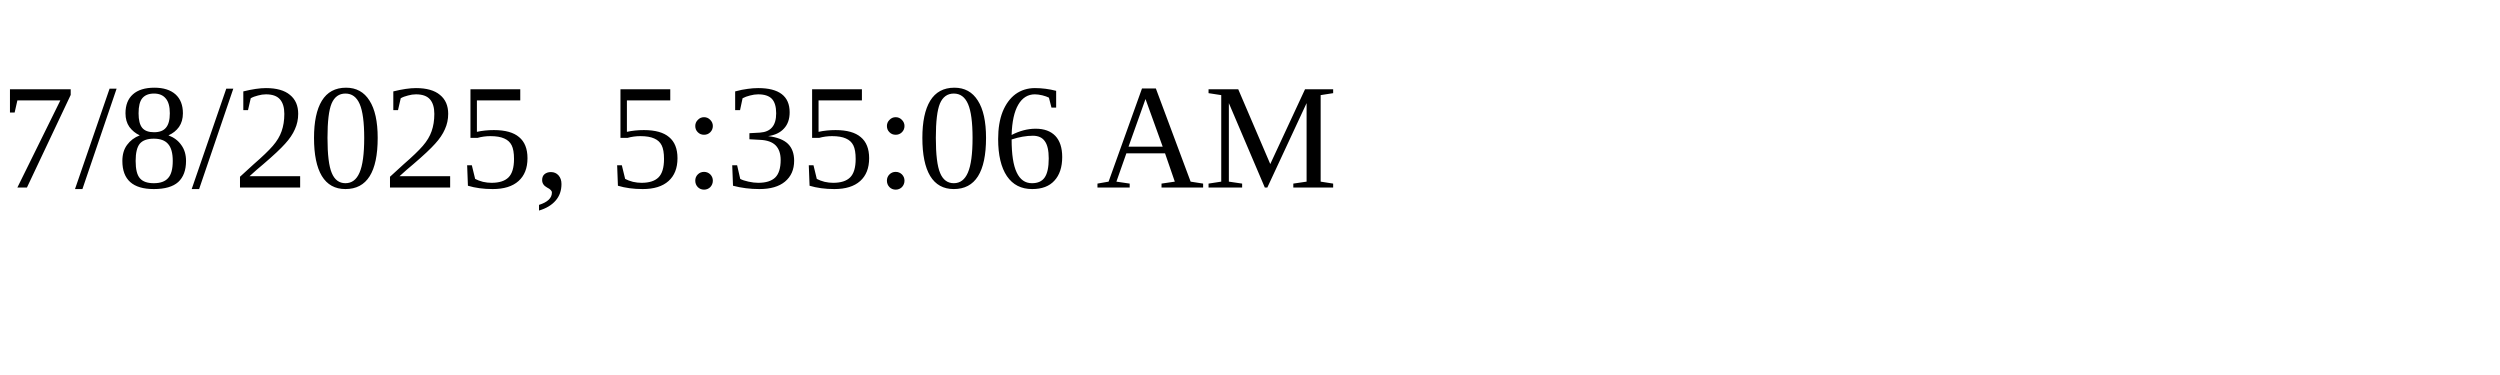
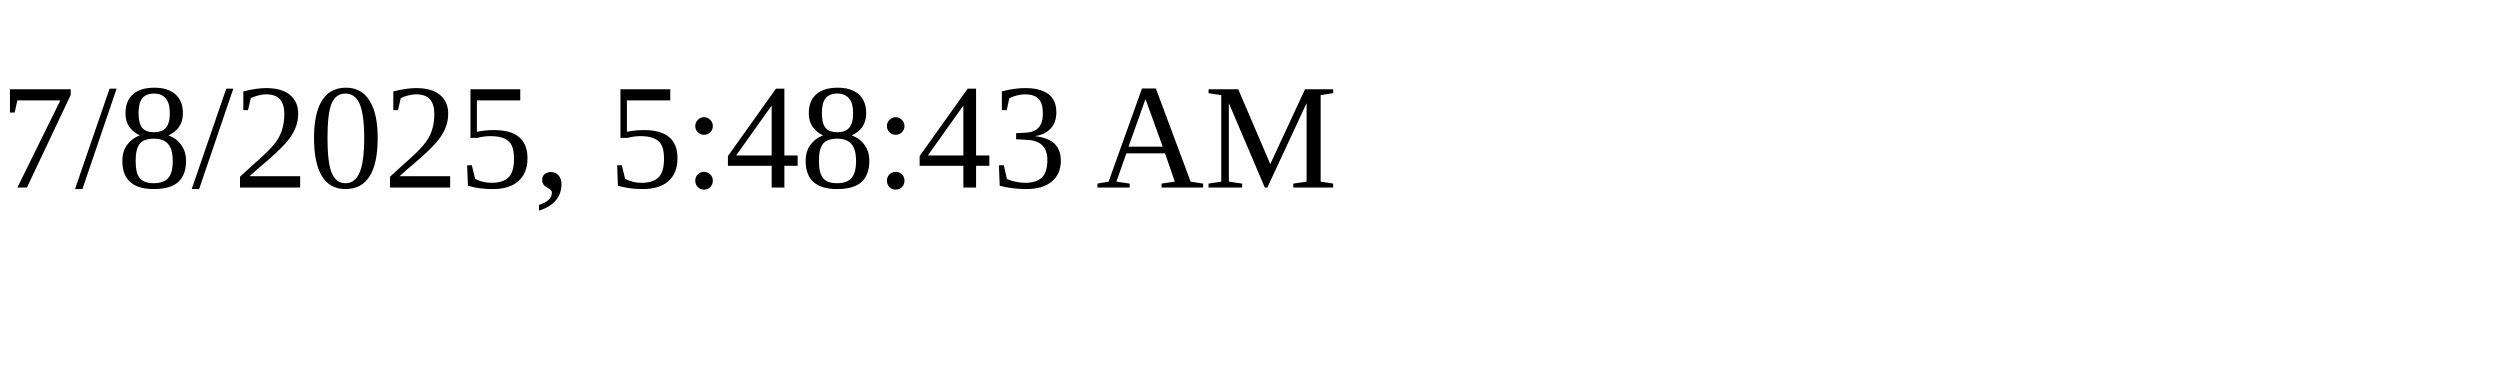
<svg xmlns="http://www.w3.org/2000/svg" height="30" width="200">
-   <text x="0" y="15">7/8/2025, 5:35:06 AM</text>
+   <text x="0" y="15">7/8/2025, 5:48:43 AM</text>
</svg>
